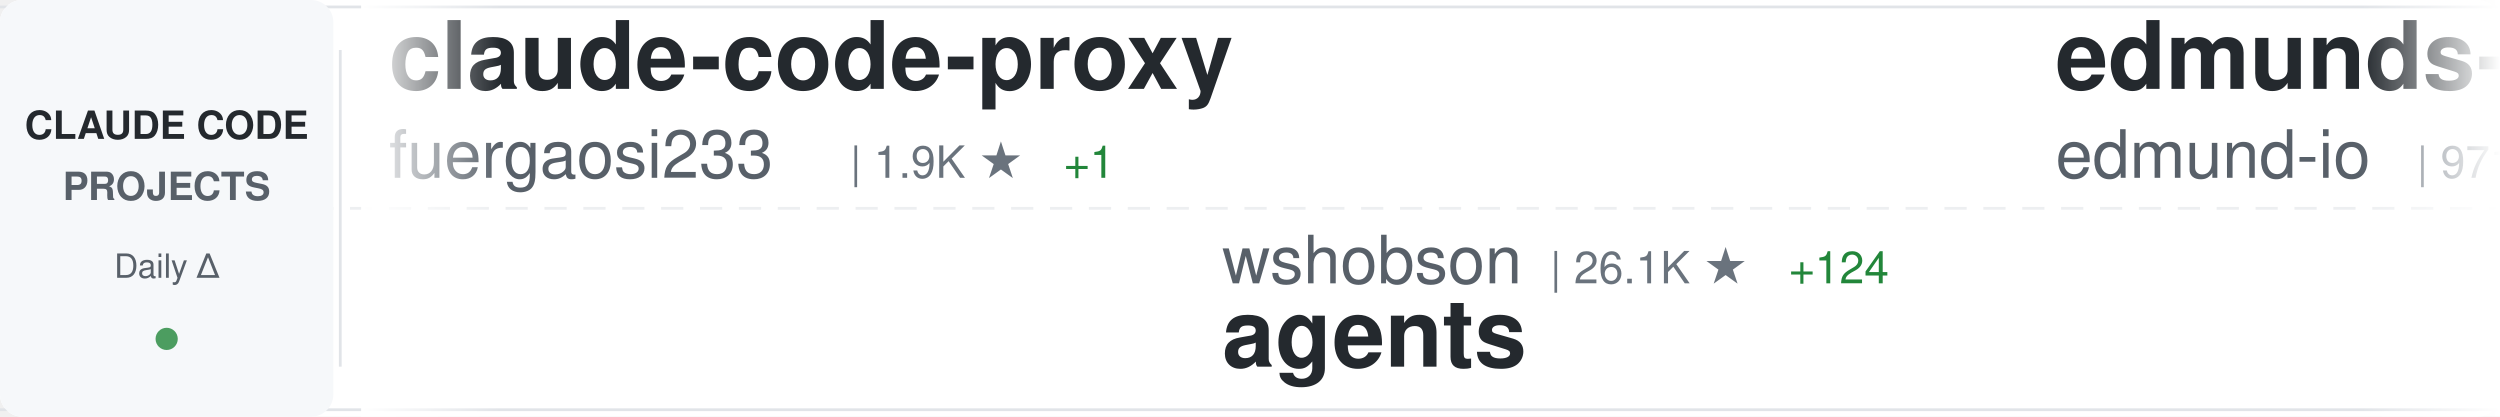
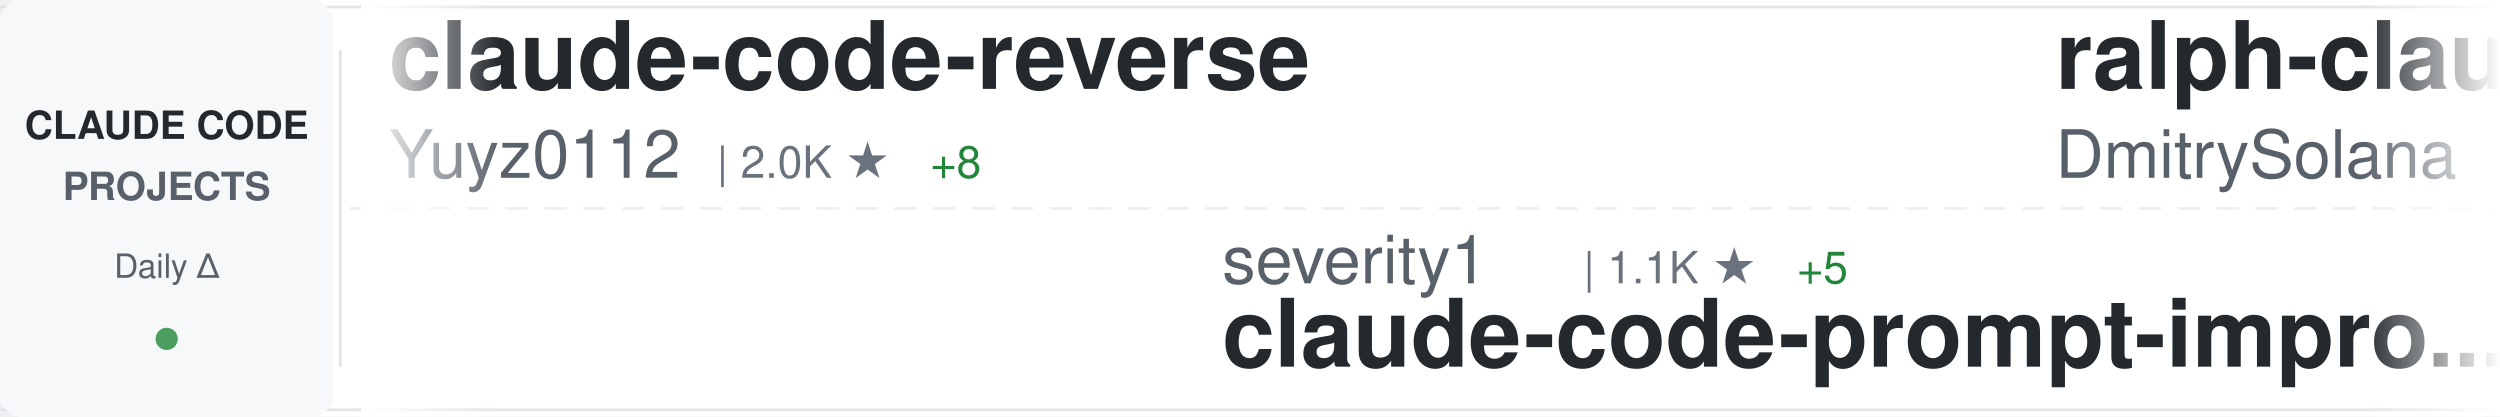
<svg xmlns="http://www.w3.org/2000/svg" width="900" height="150">
  <defs>
    <linearGradient id="awesomeLeftFade" x1="0%" y1="0%" x2="100%" y2="0%">
      <stop offset="0%" style="stop-color:#ffffff;stop-opacity:1" />
      <stop offset="100%" style="stop-color:#ffffff;stop-opacity:0" />
    </linearGradient>
    <linearGradient id="awesomeRightFade" x1="0%" y1="0%" x2="100%" y2="0%">
      <stop offset="0%" style="stop-color:#ffffff;stop-opacity:0" />
      <stop offset="100%" style="stop-color:#ffffff;stop-opacity:1" />
    </linearGradient>
  </defs>
  <rect width="900" height="150" fill="#ffffff" rx="8" />
  <rect x="0" y="2" width="900" height="1" fill="#e1e4e8" />
  <rect x="0" y="147" width="900" height="1" fill="#e1e4e8" />
  <line x1="0" y1="75" x2="900" y2="75" stroke="#e1e4e8" stroke-width="1" stroke-dasharray="8 6" opacity="0.6" />
  <rect x="0" y="0" width="120" height="150" fill="#f6f8fa" rx="8" />
  <text x="60" y="50" font-family="-apple-system, BlinkMacSystemFont, 'Segoe UI', Helvetica, Arial, sans-serif" font-size="14" font-weight="600" fill="#24292e" text-anchor="middle">CLAUDE CODE</text>
  <text x="60" y="72" font-family="-apple-system, BlinkMacSystemFont, 'Segoe UI', Helvetica, Arial, sans-serif" font-size="14" font-weight="600" fill="#586069" text-anchor="middle">PROJECTS</text>
  <text x="60" y="100" font-family="-apple-system, BlinkMacSystemFont, 'Segoe UI', Helvetica, Arial, sans-serif" font-size="12" font-weight="500" fill="#586069" text-anchor="middle">Daily Δ</text>
  <circle cx="60" cy="122" r="4" fill="#22863a" opacity="0.8" />
  <rect x="122" y="18" width="1" height="114" fill="#e1e4e8" />
  <clipPath id="awesomeTickerClip">
    <rect x="130" y="0" width="770" height="150" />
  </clipPath>
  <g clip-path="url(#awesomeTickerClip)">
    <g id="awesomeTickerItems">
      <animateTransform attributeName="transform" attributeType="XML" type="translate" from="0 0" to="-3000 0" dur="54s" repeatCount="indefinite" />
      <g transform="translate(0, 0)">
-         <text x="140" y="32" font-family="-apple-system, BlinkMacSystemFont, 'Segoe UI', Helvetica, Arial, sans-serif" font-size="34" font-weight="600" fill="#24292e">claude-code-proxy</text>
-         <text x="140" y="64" font-family="-apple-system, BlinkMacSystemFont, 'Segoe UI', Helvetica, Arial, sans-serif" font-size="24" font-weight="400" fill="#586069">fuergaosi233</text>
-         <text x="306" y="64" font-family="-apple-system, BlinkMacSystemFont, 'Segoe UI', Helvetica, Arial, sans-serif" font-size="16" font-weight="500" fill="#6a737d">| 1.9K ★</text>
-         <text x="383" y="64" font-family="-apple-system, BlinkMacSystemFont, 'Segoe UI', Helvetica, Arial, sans-serif" font-size="16" font-weight="500" fill="#22863a"> +1</text>
+         <text x="140" y="32" font-family="-apple-system, BlinkMacSystemFont, 'Segoe UI', Helvetica, Arial, sans-serif" font-size="34" font-weight="600" fill="#24292e">claude-code-reverse</text>
+         <text x="140" y="64" font-family="-apple-system, BlinkMacSystemFont, 'Segoe UI', Helvetica, Arial, sans-serif" font-size="24" font-weight="400" fill="#586069">Yuyz0112</text>
+         <text x="258" y="64" font-family="-apple-system, BlinkMacSystemFont, 'Segoe UI', Helvetica, Arial, sans-serif" font-size="16" font-weight="500" fill="#6a737d">| 2.0K ★</text>
+         <text x="335" y="64" font-family="-apple-system, BlinkMacSystemFont, 'Segoe UI', Helvetica, Arial, sans-serif" font-size="16" font-weight="500" fill="#22863a"> +8</text>
      </g>
      <g transform="translate(300, 0)">
-         <text x="140" y="102" font-family="-apple-system, BlinkMacSystemFont, 'Segoe UI', Helvetica, Arial, sans-serif" font-size="24" font-weight="400" fill="#586069">wshobson</text>
-         <text x="258" y="102" font-family="-apple-system, BlinkMacSystemFont, 'Segoe UI', Helvetica, Arial, sans-serif" font-size="16" font-weight="500" fill="#6a737d">| 26.1K ★</text>
-         <text x="344" y="102" font-family="-apple-system, BlinkMacSystemFont, 'Segoe UI', Helvetica, Arial, sans-serif" font-size="16" font-weight="500" fill="#22863a"> +124</text>
-         <text x="140" y="132" font-family="-apple-system, BlinkMacSystemFont, 'Segoe UI', Helvetica, Arial, sans-serif" font-size="34" font-weight="600" fill="#24292e">agents</text>
+         <text x="140" y="102" font-family="-apple-system, BlinkMacSystemFont, 'Segoe UI', Helvetica, Arial, sans-serif" font-size="24" font-weight="400" fill="#586069">severity1</text>
+         <text x="270" y="102" font-family="-apple-system, BlinkMacSystemFont, 'Segoe UI', Helvetica, Arial, sans-serif" font-size="16" font-weight="500" fill="#6a737d">| 1.1K ★</text>
+         <text x="347" y="102" font-family="-apple-system, BlinkMacSystemFont, 'Segoe UI', Helvetica, Arial, sans-serif" font-size="16" font-weight="500" fill="#22863a"> +5</text>
+         <text x="140" y="132" font-family="-apple-system, BlinkMacSystemFont, 'Segoe UI', Helvetica, Arial, sans-serif" font-size="34" font-weight="600" fill="#24292e">claude-code-prompt-impro...</text>
      </g>
      <g transform="translate(600, 0)">
-         <text x="140" y="32" font-family="-apple-system, BlinkMacSystemFont, 'Segoe UI', Helvetica, Arial, sans-serif" font-size="34" font-weight="600" fill="#24292e">edmunds-claude-code</text>
-         <text x="140" y="64" font-family="-apple-system, BlinkMacSystemFont, 'Segoe UI', Helvetica, Arial, sans-serif" font-size="24" font-weight="400" fill="#586069">edmund-io</text>
-         <text x="270" y="64" font-family="-apple-system, BlinkMacSystemFont, 'Segoe UI', Helvetica, Arial, sans-serif" font-size="16" font-weight="500" fill="#6a737d">| 971 ★</text>
-         <text x="338" y="64" font-family="-apple-system, BlinkMacSystemFont, 'Segoe UI', Helvetica, Arial, sans-serif" font-size="16" font-weight="500" fill="#22863a"> +11</text>
+         <text x="140" y="32" font-family="-apple-system, BlinkMacSystemFont, 'Segoe UI', Helvetica, Arial, sans-serif" font-size="34" font-weight="600" fill="#24292e">ralph-claude-code</text>
+         <text x="140" y="64" font-family="-apple-system, BlinkMacSystemFont, 'Segoe UI', Helvetica, Arial, sans-serif" font-size="24" font-weight="400" fill="#586069">DmitrySolana</text>
+         <text x="306" y="64" font-family="-apple-system, BlinkMacSystemFont, 'Segoe UI', Helvetica, Arial, sans-serif" font-size="16" font-weight="500" fill="#6a737d">| 894 ★</text>
+         <text x="374" y="64" font-family="-apple-system, BlinkMacSystemFont, 'Segoe UI', Helvetica, Arial, sans-serif" font-size="16" font-weight="500" fill="#22863a"> +296</text>
      </g>
      <g transform="translate(900, 0)">
-         <text x="140" y="102" font-family="-apple-system, BlinkMacSystemFont, 'Segoe UI', Helvetica, Arial, sans-serif" font-size="24" font-weight="400" fill="#586069">manzaltu</text>
-         <text x="258" y="102" font-family="-apple-system, BlinkMacSystemFont, 'Segoe UI', Helvetica, Arial, sans-serif" font-size="16" font-weight="500" fill="#6a737d">| 1.3K ★</text>
-         <text x="335" y="102" font-family="-apple-system, BlinkMacSystemFont, 'Segoe UI', Helvetica, Arial, sans-serif" font-size="16" font-weight="500" fill="#22863a"> +5</text>
-         <text x="140" y="132" font-family="-apple-system, BlinkMacSystemFont, 'Segoe UI', Helvetica, Arial, sans-serif" font-size="34" font-weight="600" fill="#24292e">claude-code-ide.el</text>
+         <text x="140" y="102" font-family="-apple-system, BlinkMacSystemFont, 'Segoe UI', Helvetica, Arial, sans-serif" font-size="24" font-weight="400" fill="#586069">stretchcloud</text>
+         <text x="306" y="102" font-family="-apple-system, BlinkMacSystemFont, 'Segoe UI', Helvetica, Arial, sans-serif" font-size="16" font-weight="500" fill="#6a737d">| 725 ★</text>
+         <text x="374" y="102" font-family="-apple-system, BlinkMacSystemFont, 'Segoe UI', Helvetica, Arial, sans-serif" font-size="16" font-weight="500" fill="#22863a"> +1</text>
+         <text x="140" y="132" font-family="-apple-system, BlinkMacSystemFont, 'Segoe UI', Helvetica, Arial, sans-serif" font-size="34" font-weight="600" fill="#24292e">claude-code-unified-agen...</text>
      </g>
      <g transform="translate(1200, 0)">
-         <text x="140" y="32" font-family="-apple-system, BlinkMacSystemFont, 'Segoe UI', Helvetica, Arial, sans-serif" font-size="34" font-weight="600" fill="#24292e">Claude-Code-Usage-Monito...</text>
-         <text x="140" y="64" font-family="-apple-system, BlinkMacSystemFont, 'Segoe UI', Helvetica, Arial, sans-serif" font-size="24" font-weight="400" fill="#586069">Maciek-roboblog</text>
-         <text x="342" y="64" font-family="-apple-system, BlinkMacSystemFont, 'Segoe UI', Helvetica, Arial, sans-serif" font-size="16" font-weight="500" fill="#6a737d">| 6.2K ★</text>
-         <text x="419" y="64" font-family="-apple-system, BlinkMacSystemFont, 'Segoe UI', Helvetica, Arial, sans-serif" font-size="16" font-weight="500" fill="#22863a"> +11</text>
+         <text x="140" y="32" font-family="-apple-system, BlinkMacSystemFont, 'Segoe UI', Helvetica, Arial, sans-serif" font-size="34" font-weight="600" fill="#24292e">claude-code-source-code-...</text>
+         <text x="140" y="64" font-family="-apple-system, BlinkMacSystemFont, 'Segoe UI', Helvetica, Arial, sans-serif" font-size="24" font-weight="400" fill="#586069">ghuntley</text>
+         <text x="258" y="64" font-family="-apple-system, BlinkMacSystemFont, 'Segoe UI', Helvetica, Arial, sans-serif" font-size="16" font-weight="500" fill="#6a737d">| 808 ★</text>
+         <text x="326" y="64" font-family="-apple-system, BlinkMacSystemFont, 'Segoe UI', Helvetica, Arial, sans-serif" font-size="16" font-weight="500" fill="#22863a"> +4</text>
      </g>
      <g transform="translate(1500, 0)">
-         <text x="140" y="102" font-family="-apple-system, BlinkMacSystemFont, 'Segoe UI', Helvetica, Arial, sans-serif" font-size="24" font-weight="400" fill="#586069">diet103</text>
-         <text x="246" y="102" font-family="-apple-system, BlinkMacSystemFont, 'Segoe UI', Helvetica, Arial, sans-serif" font-size="16" font-weight="500" fill="#6a737d">| 8.5K ★</text>
-         <text x="323" y="102" font-family="-apple-system, BlinkMacSystemFont, 'Segoe UI', Helvetica, Arial, sans-serif" font-size="16" font-weight="500" fill="#22863a"> +21</text>
-         <text x="140" y="132" font-family="-apple-system, BlinkMacSystemFont, 'Segoe UI', Helvetica, Arial, sans-serif" font-size="34" font-weight="600" fill="#24292e">claude-code-infrastructu...</text>
+         <text x="140" y="102" font-family="-apple-system, BlinkMacSystemFont, 'Segoe UI', Helvetica, Arial, sans-serif" font-size="24" font-weight="400" fill="#586069">d-kimuson</text>
+         <text x="270" y="102" font-family="-apple-system, BlinkMacSystemFont, 'Segoe UI', Helvetica, Arial, sans-serif" font-size="16" font-weight="500" fill="#6a737d">| 798 ★</text>
+         <text x="338" y="102" font-family="-apple-system, BlinkMacSystemFont, 'Segoe UI', Helvetica, Arial, sans-serif" font-size="16" font-weight="500" fill="#22863a"> +6</text>
+         <text x="140" y="132" font-family="-apple-system, BlinkMacSystemFont, 'Segoe UI', Helvetica, Arial, sans-serif" font-size="34" font-weight="600" fill="#24292e">claude-code-viewer</text>
      </g>
      <g transform="translate(1800, 0)">
-         <text x="140" y="32" font-family="-apple-system, BlinkMacSystemFont, 'Segoe UI', Helvetica, Arial, sans-serif" font-size="34" font-weight="600" fill="#24292e">claude-code-mastering</text>
-         <text x="140" y="64" font-family="-apple-system, BlinkMacSystemFont, 'Segoe UI', Helvetica, Arial, sans-serif" font-size="24" font-weight="400" fill="#586069">revfactory</text>
-         <text x="282" y="64" font-family="-apple-system, BlinkMacSystemFont, 'Segoe UI', Helvetica, Arial, sans-serif" font-size="16" font-weight="500" fill="#6a737d">| 736 ★</text>
+         <text x="140" y="32" font-family="-apple-system, BlinkMacSystemFont, 'Segoe UI', Helvetica, Arial, sans-serif" font-size="34" font-weight="600" fill="#24292e">claude-code-demo</text>
+         <text x="140" y="64" font-family="-apple-system, BlinkMacSystemFont, 'Segoe UI', Helvetica, Arial, sans-serif" font-size="24" font-weight="400" fill="#586069">gurusup</text>
+         <text x="246" y="64" font-family="-apple-system, BlinkMacSystemFont, 'Segoe UI', Helvetica, Arial, sans-serif" font-size="16" font-weight="500" fill="#6a737d">| 71 ★</text>
      </g>
      <g transform="translate(2100, 0)">
-         <text x="140" y="102" font-family="-apple-system, BlinkMacSystemFont, 'Segoe UI', Helvetica, Arial, sans-serif" font-size="24" font-weight="400" fill="#586069">zhukunpenglinyutong</text>
-         <text x="390" y="102" font-family="-apple-system, BlinkMacSystemFont, 'Segoe UI', Helvetica, Arial, sans-serif" font-size="16" font-weight="500" fill="#6a737d">| 768 ★</text>
-         <text x="458" y="102" font-family="-apple-system, BlinkMacSystemFont, 'Segoe UI', Helvetica, Arial, sans-serif" font-size="16" font-weight="500" fill="#22863a"> +12</text>
-         <text x="140" y="132" font-family="-apple-system, BlinkMacSystemFont, 'Segoe UI', Helvetica, Arial, sans-serif" font-size="34" font-weight="600" fill="#24292e">idea-claude-code-gui</text>
+         <text x="140" y="102" font-family="-apple-system, BlinkMacSystemFont, 'Segoe UI', Helvetica, Arial, sans-serif" font-size="24" font-weight="400" fill="#586069">Pimzino</text>
+         <text x="246" y="102" font-family="-apple-system, BlinkMacSystemFont, 'Segoe UI', Helvetica, Arial, sans-serif" font-size="16" font-weight="500" fill="#6a737d">| 3.4K ★</text>
+         <text x="323" y="102" font-family="-apple-system, BlinkMacSystemFont, 'Segoe UI', Helvetica, Arial, sans-serif" font-size="16" font-weight="500" fill="#22863a"> +6</text>
+         <text x="140" y="132" font-family="-apple-system, BlinkMacSystemFont, 'Segoe UI', Helvetica, Arial, sans-serif" font-size="34" font-weight="600" fill="#24292e">claude-code-spec-workflo...</text>
      </g>
      <g transform="translate(2400, 0)">
-         <text x="140" y="32" font-family="-apple-system, BlinkMacSystemFont, 'Segoe UI', Helvetica, Arial, sans-serif" font-size="34" font-weight="600" fill="#24292e">claude-code-hooks-master...</text>
-         <text x="140" y="64" font-family="-apple-system, BlinkMacSystemFont, 'Segoe UI', Helvetica, Arial, sans-serif" font-size="24" font-weight="400" fill="#586069">disler</text>
-         <text x="234" y="64" font-family="-apple-system, BlinkMacSystemFont, 'Segoe UI', Helvetica, Arial, sans-serif" font-size="16" font-weight="500" fill="#6a737d">| 2.1K ★</text>
-         <text x="311" y="64" font-family="-apple-system, BlinkMacSystemFont, 'Segoe UI', Helvetica, Arial, sans-serif" font-size="16" font-weight="500" fill="#22863a"> +6</text>
+         <text x="140" y="32" font-family="-apple-system, BlinkMacSystemFont, 'Segoe UI', Helvetica, Arial, sans-serif" font-size="34" font-weight="600" fill="#24292e">superpowers</text>
+         <text x="140" y="64" font-family="-apple-system, BlinkMacSystemFont, 'Segoe UI', Helvetica, Arial, sans-serif" font-size="24" font-weight="400" fill="#586069">obra</text>
+         <text x="210" y="64" font-family="-apple-system, BlinkMacSystemFont, 'Segoe UI', Helvetica, Arial, sans-serif" font-size="16" font-weight="500" fill="#6a737d">| 31.0K ★</text>
+         <text x="296" y="64" font-family="-apple-system, BlinkMacSystemFont, 'Segoe UI', Helvetica, Arial, sans-serif" font-size="16" font-weight="500" fill="#22863a"> +1.2K</text>
      </g>
      <g transform="translate(2700, 0)">
-         <text x="140" y="102" font-family="-apple-system, BlinkMacSystemFont, 'Segoe UI', Helvetica, Arial, sans-serif" font-size="24" font-weight="400" fill="#586069">anthropics</text>
-         <text x="282" y="102" font-family="-apple-system, BlinkMacSystemFont, 'Segoe UI', Helvetica, Arial, sans-serif" font-size="16" font-weight="500" fill="#6a737d">| 5.2K ★</text>
-         <text x="359" y="102" font-family="-apple-system, BlinkMacSystemFont, 'Segoe UI', Helvetica, Arial, sans-serif" font-size="16" font-weight="500" fill="#22863a"> +18</text>
-         <text x="140" y="132" font-family="-apple-system, BlinkMacSystemFont, 'Segoe UI', Helvetica, Arial, sans-serif" font-size="34" font-weight="600" fill="#24292e">claude-code-action</text>
+         <text x="140" y="102" font-family="-apple-system, BlinkMacSystemFont, 'Segoe UI', Helvetica, Arial, sans-serif" font-size="24" font-weight="400" fill="#586069">ComposioHQ</text>
+         <text x="282" y="102" font-family="-apple-system, BlinkMacSystemFont, 'Segoe UI', Helvetica, Arial, sans-serif" font-size="16" font-weight="500" fill="#6a737d">| 22.7K ★</text>
+         <text x="368" y="102" font-family="-apple-system, BlinkMacSystemFont, 'Segoe UI', Helvetica, Arial, sans-serif" font-size="16" font-weight="500" fill="#22863a"> +746</text>
+         <text x="140" y="132" font-family="-apple-system, BlinkMacSystemFont, 'Segoe UI', Helvetica, Arial, sans-serif" font-size="34" font-weight="600" fill="#24292e">awesome-claude-skills</text>
      </g>
      <g transform="translate(3000, 0)">
-         <text x="140" y="32" font-family="-apple-system, BlinkMacSystemFont, 'Segoe UI', Helvetica, Arial, sans-serif" font-size="34" font-weight="600" fill="#24292e">claude-code-proxy</text>
-         <text x="140" y="64" font-family="-apple-system, BlinkMacSystemFont, 'Segoe UI', Helvetica, Arial, sans-serif" font-size="24" font-weight="400" fill="#586069">fuergaosi233</text>
-         <text x="306" y="64" font-family="-apple-system, BlinkMacSystemFont, 'Segoe UI', Helvetica, Arial, sans-serif" font-size="16" font-weight="500" fill="#6a737d">| 1.9K ★</text>
-         <text x="383" y="64" font-family="-apple-system, BlinkMacSystemFont, 'Segoe UI', Helvetica, Arial, sans-serif" font-size="16" font-weight="500" fill="#22863a"> +1</text>
+         <text x="140" y="32" font-family="-apple-system, BlinkMacSystemFont, 'Segoe UI', Helvetica, Arial, sans-serif" font-size="34" font-weight="600" fill="#24292e">claude-code-reverse</text>
+         <text x="140" y="64" font-family="-apple-system, BlinkMacSystemFont, 'Segoe UI', Helvetica, Arial, sans-serif" font-size="24" font-weight="400" fill="#586069">Yuyz0112</text>
+         <text x="258" y="64" font-family="-apple-system, BlinkMacSystemFont, 'Segoe UI', Helvetica, Arial, sans-serif" font-size="16" font-weight="500" fill="#6a737d">| 2.0K ★</text>
+         <text x="335" y="64" font-family="-apple-system, BlinkMacSystemFont, 'Segoe UI', Helvetica, Arial, sans-serif" font-size="16" font-weight="500" fill="#22863a"> +8</text>
      </g>
      <g transform="translate(3300, 0)">
-         <text x="140" y="102" font-family="-apple-system, BlinkMacSystemFont, 'Segoe UI', Helvetica, Arial, sans-serif" font-size="24" font-weight="400" fill="#586069">wshobson</text>
-         <text x="258" y="102" font-family="-apple-system, BlinkMacSystemFont, 'Segoe UI', Helvetica, Arial, sans-serif" font-size="16" font-weight="500" fill="#6a737d">| 26.1K ★</text>
-         <text x="344" y="102" font-family="-apple-system, BlinkMacSystemFont, 'Segoe UI', Helvetica, Arial, sans-serif" font-size="16" font-weight="500" fill="#22863a"> +124</text>
-         <text x="140" y="132" font-family="-apple-system, BlinkMacSystemFont, 'Segoe UI', Helvetica, Arial, sans-serif" font-size="34" font-weight="600" fill="#24292e">agents</text>
+         <text x="140" y="102" font-family="-apple-system, BlinkMacSystemFont, 'Segoe UI', Helvetica, Arial, sans-serif" font-size="24" font-weight="400" fill="#586069">severity1</text>
+         <text x="270" y="102" font-family="-apple-system, BlinkMacSystemFont, 'Segoe UI', Helvetica, Arial, sans-serif" font-size="16" font-weight="500" fill="#6a737d">| 1.1K ★</text>
+         <text x="347" y="102" font-family="-apple-system, BlinkMacSystemFont, 'Segoe UI', Helvetica, Arial, sans-serif" font-size="16" font-weight="500" fill="#22863a"> +5</text>
+         <text x="140" y="132" font-family="-apple-system, BlinkMacSystemFont, 'Segoe UI', Helvetica, Arial, sans-serif" font-size="34" font-weight="600" fill="#24292e">claude-code-prompt-impro...</text>
      </g>
      <g transform="translate(3600, 0)">
-         <text x="140" y="32" font-family="-apple-system, BlinkMacSystemFont, 'Segoe UI', Helvetica, Arial, sans-serif" font-size="34" font-weight="600" fill="#24292e">edmunds-claude-code</text>
-         <text x="140" y="64" font-family="-apple-system, BlinkMacSystemFont, 'Segoe UI', Helvetica, Arial, sans-serif" font-size="24" font-weight="400" fill="#586069">edmund-io</text>
-         <text x="270" y="64" font-family="-apple-system, BlinkMacSystemFont, 'Segoe UI', Helvetica, Arial, sans-serif" font-size="16" font-weight="500" fill="#6a737d">| 971 ★</text>
-         <text x="338" y="64" font-family="-apple-system, BlinkMacSystemFont, 'Segoe UI', Helvetica, Arial, sans-serif" font-size="16" font-weight="500" fill="#22863a"> +11</text>
+         <text x="140" y="32" font-family="-apple-system, BlinkMacSystemFont, 'Segoe UI', Helvetica, Arial, sans-serif" font-size="34" font-weight="600" fill="#24292e">ralph-claude-code</text>
+         <text x="140" y="64" font-family="-apple-system, BlinkMacSystemFont, 'Segoe UI', Helvetica, Arial, sans-serif" font-size="24" font-weight="400" fill="#586069">DmitrySolana</text>
+         <text x="306" y="64" font-family="-apple-system, BlinkMacSystemFont, 'Segoe UI', Helvetica, Arial, sans-serif" font-size="16" font-weight="500" fill="#6a737d">| 894 ★</text>
+         <text x="374" y="64" font-family="-apple-system, BlinkMacSystemFont, 'Segoe UI', Helvetica, Arial, sans-serif" font-size="16" font-weight="500" fill="#22863a"> +296</text>
      </g>
      <g transform="translate(3900, 0)">
-         <text x="140" y="102" font-family="-apple-system, BlinkMacSystemFont, 'Segoe UI', Helvetica, Arial, sans-serif" font-size="24" font-weight="400" fill="#586069">manzaltu</text>
-         <text x="258" y="102" font-family="-apple-system, BlinkMacSystemFont, 'Segoe UI', Helvetica, Arial, sans-serif" font-size="16" font-weight="500" fill="#6a737d">| 1.3K ★</text>
-         <text x="335" y="102" font-family="-apple-system, BlinkMacSystemFont, 'Segoe UI', Helvetica, Arial, sans-serif" font-size="16" font-weight="500" fill="#22863a"> +5</text>
-         <text x="140" y="132" font-family="-apple-system, BlinkMacSystemFont, 'Segoe UI', Helvetica, Arial, sans-serif" font-size="34" font-weight="600" fill="#24292e">claude-code-ide.el</text>
+         <text x="140" y="102" font-family="-apple-system, BlinkMacSystemFont, 'Segoe UI', Helvetica, Arial, sans-serif" font-size="24" font-weight="400" fill="#586069">stretchcloud</text>
+         <text x="306" y="102" font-family="-apple-system, BlinkMacSystemFont, 'Segoe UI', Helvetica, Arial, sans-serif" font-size="16" font-weight="500" fill="#6a737d">| 725 ★</text>
+         <text x="374" y="102" font-family="-apple-system, BlinkMacSystemFont, 'Segoe UI', Helvetica, Arial, sans-serif" font-size="16" font-weight="500" fill="#22863a"> +1</text>
+         <text x="140" y="132" font-family="-apple-system, BlinkMacSystemFont, 'Segoe UI', Helvetica, Arial, sans-serif" font-size="34" font-weight="600" fill="#24292e">claude-code-unified-agen...</text>
      </g>
    </g>
  </g>
  <rect x="130" y="0" width="50" height="150" fill="url(#awesomeLeftFade)" />
  <rect x="850" y="0" width="50" height="150" fill="url(#awesomeRightFade)" />
</svg>
